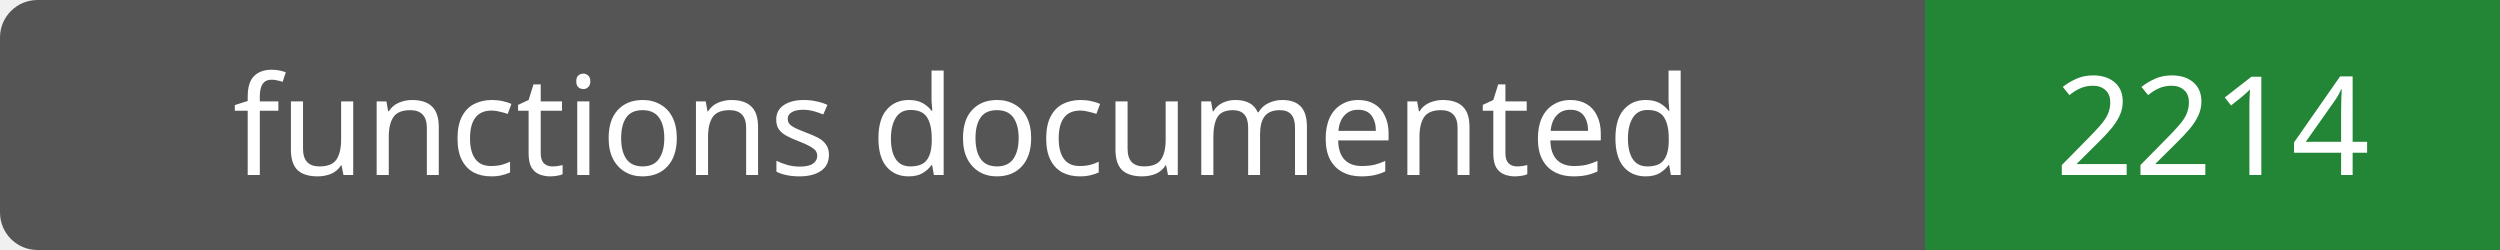
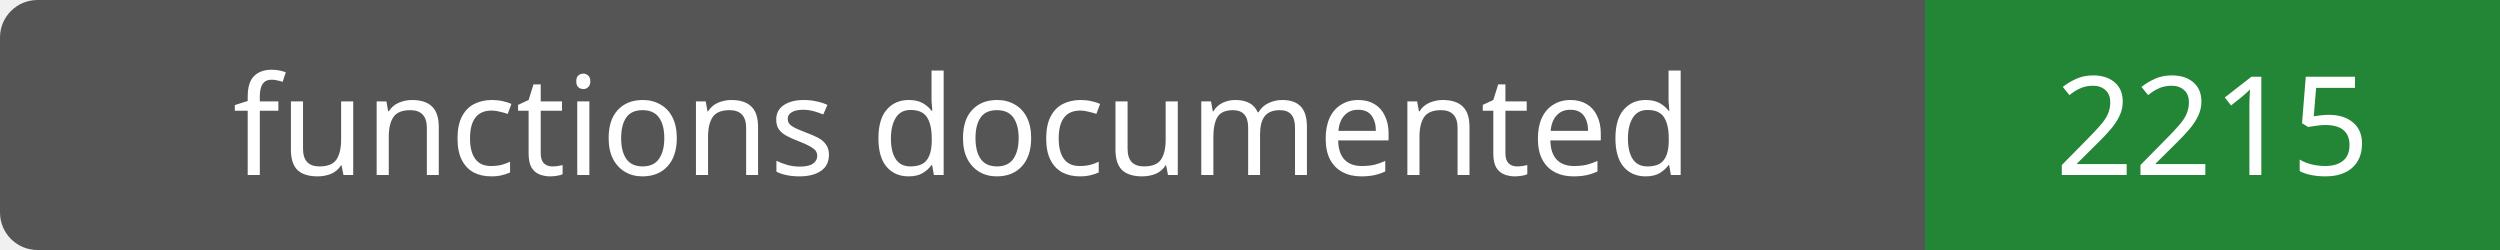
- <svg xmlns="http://www.w3.org/2000/svg" width="200" height="20" role="img" aria-label="functions documented: 2214">
+ <svg xmlns="http://www.w3.org/2000/svg" width="200" height="20" role="img" aria-label="functions documented: 2215">
  <rect width="200" height="20" rx="3" fill="#555" />
  <path fill="#238636" d="M154 0h46v20H154z" />
  <g fill="#fff" text-anchor="middle" font-family="Verdana,sans-serif" font-size="11">
    <text x="77.0" y="14">functions documented</text>
-     <text x="177.0" y="14">2214</text>
+     <text x="177.0" y="14">2215</text>
  </g>
</svg>
